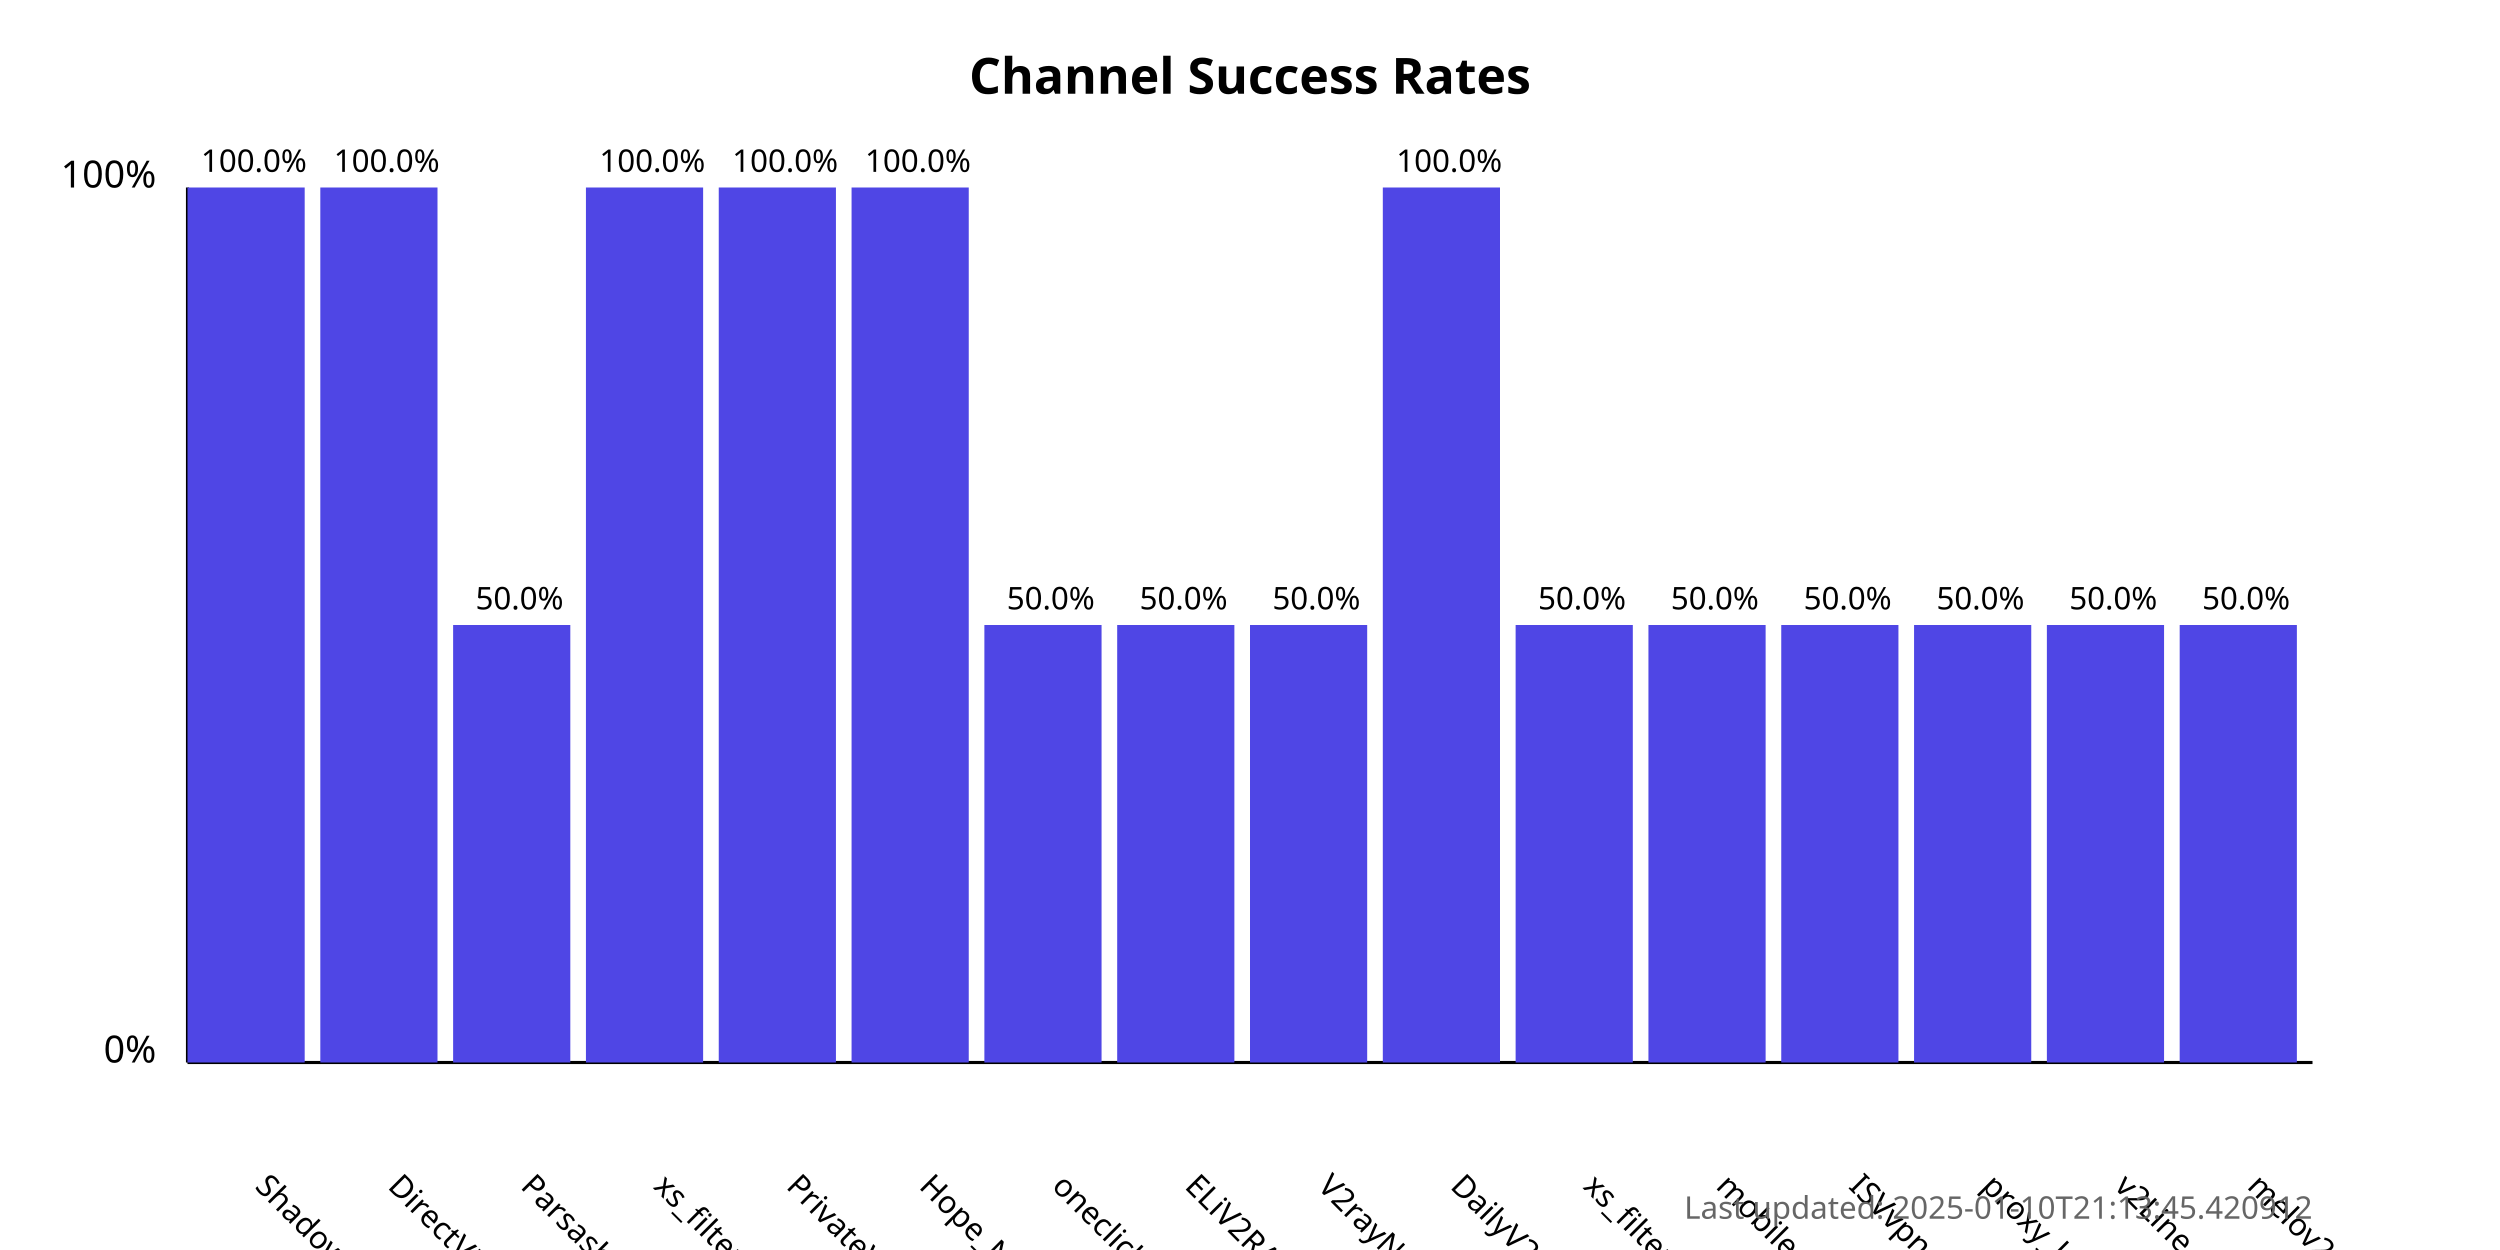
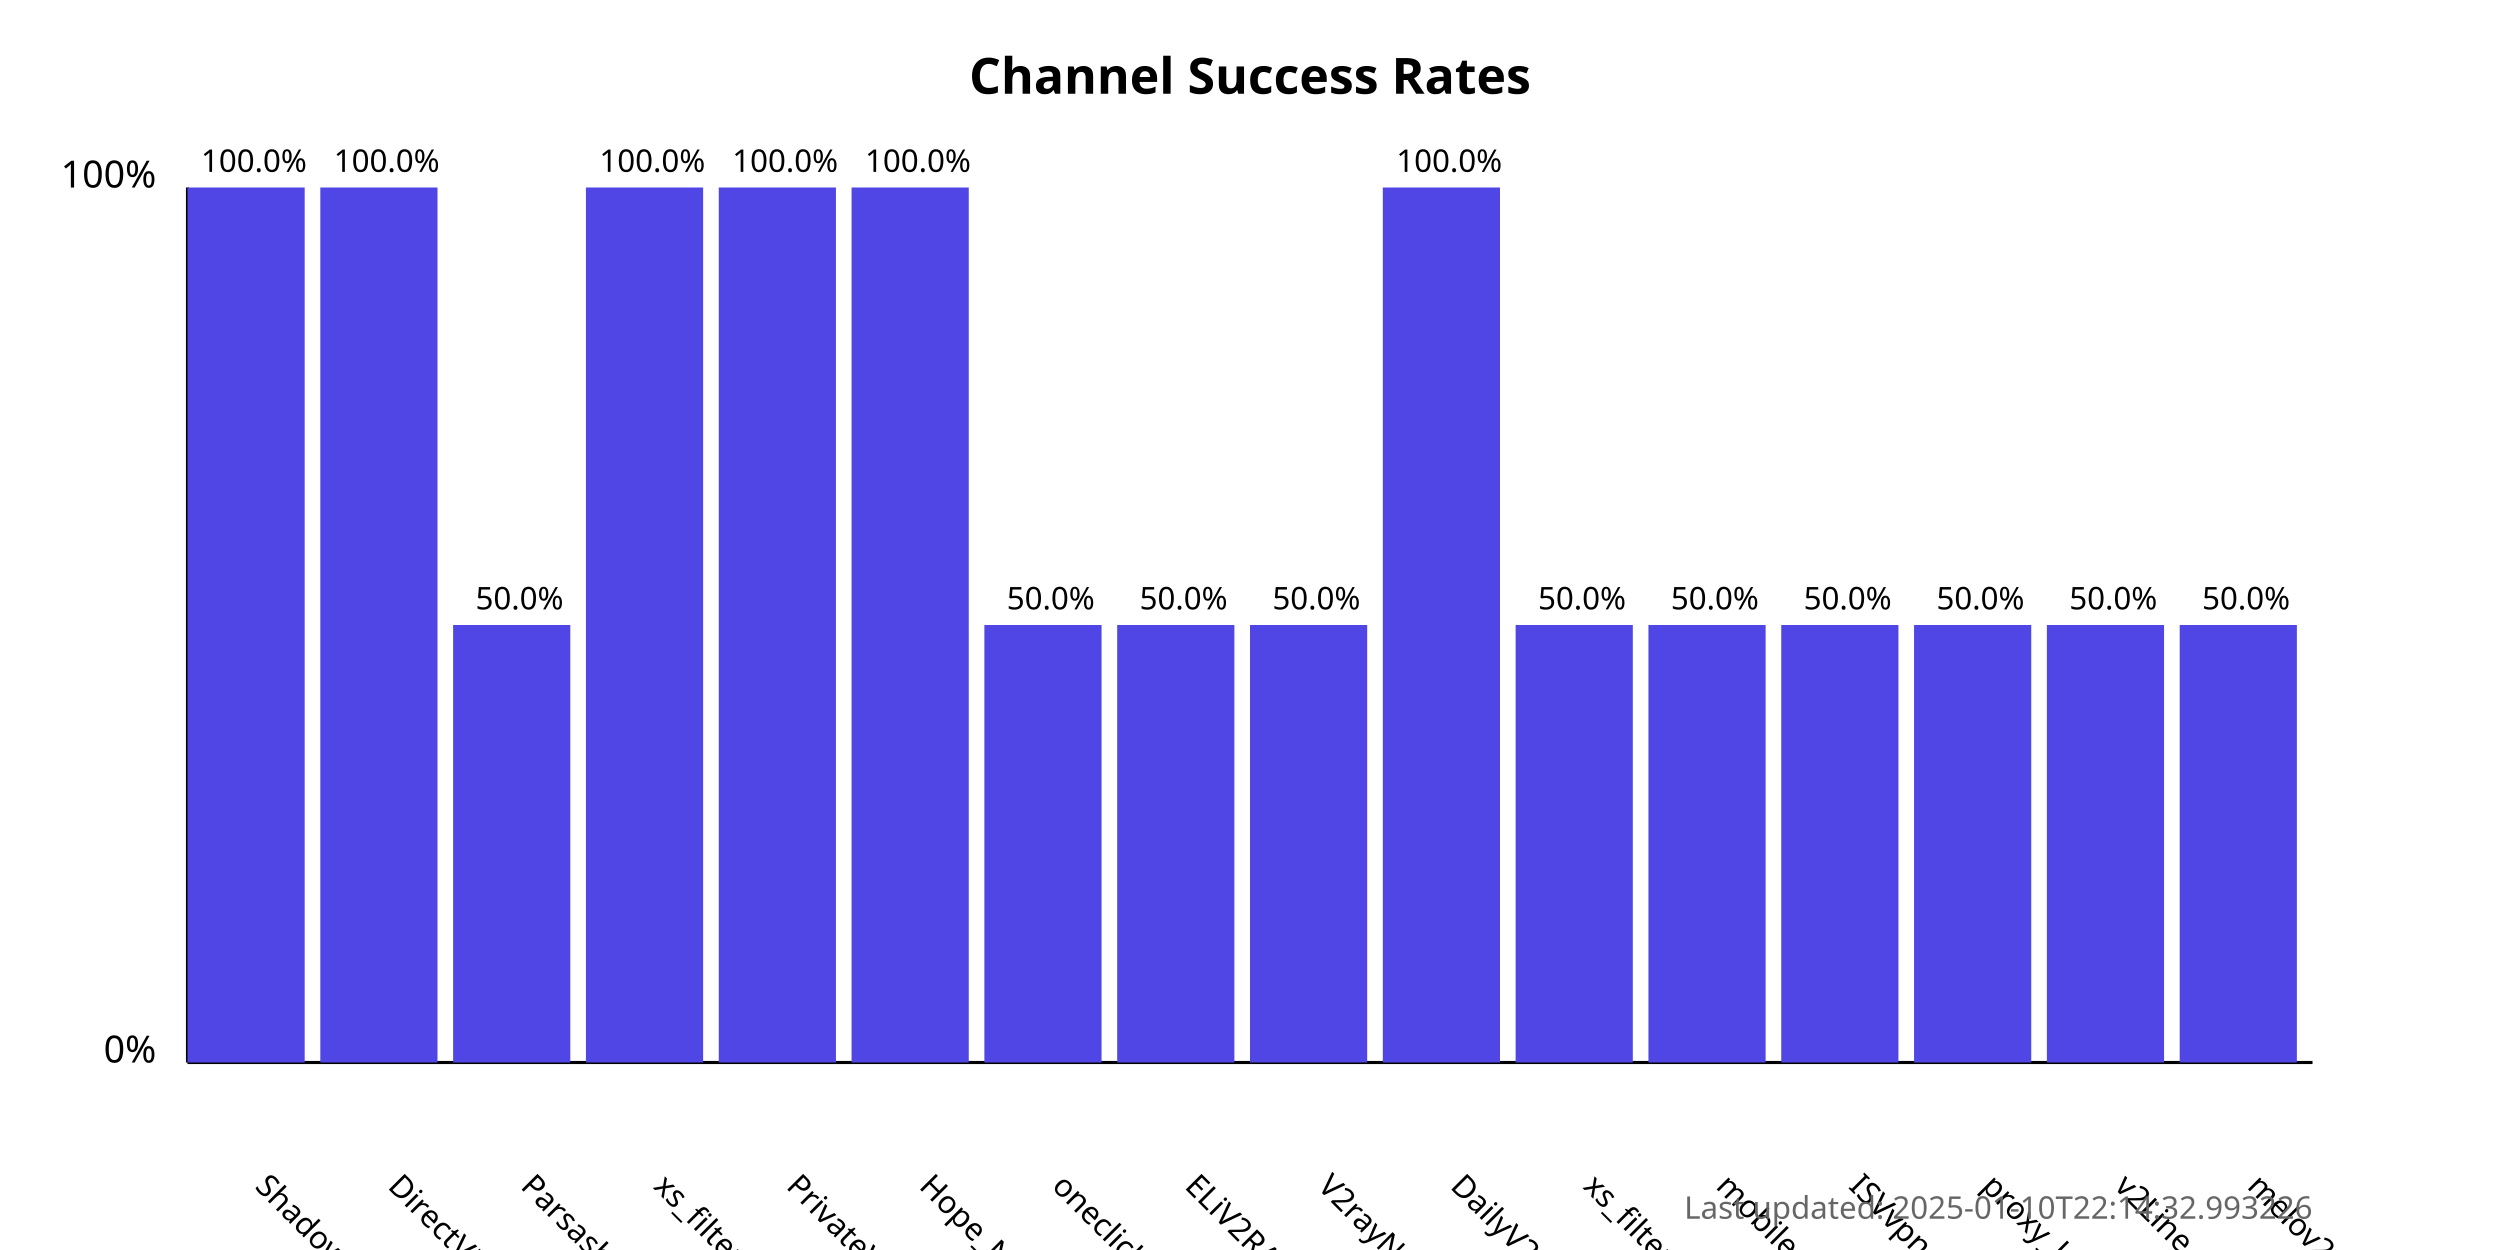
<svg xmlns="http://www.w3.org/2000/svg" width="800" height="400">
  <style>
            .chart-title { font: bold 16px sans-serif; }
            .axis-label { font: 12px sans-serif; }
            .tick-label { font: 10px sans-serif; }
            .bar { fill: #4f46e5; }
            .bar:hover { fill: #6366f1; }
            .timestamp { font: 10px sans-serif; fill: #666; }
        </style>
  <text x="400.0" y="30" text-anchor="middle" class="chart-title">
            Channel Success Rates
        </text>
  <line x1="60" y1="340" x2="60" y2="60" stroke="black" stroke-width="1" />
  <line x1="60" y1="340" x2="740" y2="340" stroke="black" stroke-width="1" />
  <text x="50" y="340" text-anchor="end" class="axis-label">0%</text>
  <text x="50" y="60" text-anchor="end" class="axis-label">100%</text>
  <g>
    <rect x="60" y="60.0" width="37.5" height="280.0" class="bar" />
    <text x="81.25" y="380" transform="rotate(45, 81.25, 380)" text-anchor="start" class="tick-label">
                ShadowProxy66
            </text>
    <text x="81.25" y="55.0" text-anchor="middle" class="tick-label">
                100.0%
            </text>
  </g>
  <g>
    <rect x="102.5" y="60.0" width="37.5" height="280.0" class="bar" />
    <text x="123.75" y="380" transform="rotate(45, 123.75, 380)" text-anchor="start" class="tick-label">
                DirectVPN
            </text>
    <text x="123.75" y="55.0" text-anchor="middle" class="tick-label">
                100.0%
            </text>
  </g>
  <g>
    <rect x="145.0" y="200.0" width="37.5" height="140.0" class="bar" />
    <text x="166.25" y="380" transform="rotate(45, 166.25, 380)" text-anchor="start" class="tick-label">
                Parsashonam
            </text>
    <text x="166.25" y="195.0" text-anchor="middle" class="tick-label">
                50.0%
            </text>
  </g>
  <g>
    <rect x="187.5" y="60.0" width="37.5" height="280.0" class="bar" />
    <text x="208.75" y="380" transform="rotate(45, 208.75, 380)" text-anchor="start" class="tick-label">
                xs_filternet
            </text>
    <text x="208.75" y="55.0" text-anchor="middle" class="tick-label">
                100.0%
            </text>
  </g>
  <g>
    <rect x="230.0" y="60.0" width="37.5" height="280.0" class="bar" />
    <text x="251.25" y="380" transform="rotate(45, 251.25, 380)" text-anchor="start" class="tick-label">
                PrivateVPNs
            </text>
    <text x="251.25" y="55.0" text-anchor="middle" class="tick-label">
                100.0%
            </text>
  </g>
  <g>
    <rect x="272.5" y="60.0" width="37.5" height="280.0" class="bar" />
    <text x="293.75" y="380" transform="rotate(45, 293.75, 380)" text-anchor="start" class="tick-label">
                Hope_Net
            </text>
    <text x="293.75" y="55.0" text-anchor="middle" class="tick-label">
                100.0%
            </text>
  </g>
  <g>
    <rect x="315.0" y="200.0" width="37.5" height="140.0" class="bar" />
    <text x="336.25" y="380" transform="rotate(45, 336.25, 380)" text-anchor="start" class="tick-label">
                oneclickvpnkeys
            </text>
    <text x="336.25" y="195.0" text-anchor="middle" class="tick-label">
                50.0%
            </text>
  </g>
  <g>
    <rect x="357.5" y="200.0" width="37.5" height="140.0" class="bar" />
    <text x="378.75" y="380" transform="rotate(45, 378.75, 380)" text-anchor="start" class="tick-label">
                ELiV2RAY
            </text>
    <text x="378.75" y="195.0" text-anchor="middle" class="tick-label">
                50.0%
            </text>
  </g>
  <g>
    <rect x="400.0" y="200.0" width="37.5" height="140.0" class="bar" />
    <text x="421.25" y="380" transform="rotate(45, 421.25, 380)" text-anchor="start" class="tick-label">
                V2rayNGX
            </text>
    <text x="421.25" y="195.0" text-anchor="middle" class="tick-label">
                50.0%
            </text>
  </g>
  <g>
    <rect x="442.5" y="60.0" width="37.5" height="280.0" class="bar" />
    <text x="463.75" y="380" transform="rotate(45, 463.75, 380)" text-anchor="start" class="tick-label">
                DailyV2RY
            </text>
    <text x="463.75" y="55.0" text-anchor="middle" class="tick-label">
                100.0%
            </text>
  </g>
  <g>
    <rect x="485.0" y="200.0" width="37.5" height="140.0" class="bar" />
    <text x="506.25" y="380" transform="rotate(45, 506.25, 380)" text-anchor="start" class="tick-label">
                xs_filternet
            </text>
    <text x="506.25" y="195.0" text-anchor="middle" class="tick-label">
                50.0%
            </text>
  </g>
  <g>
    <rect x="527.5" y="200.0" width="37.5" height="140.0" class="bar" />
    <text x="548.75" y="380" transform="rotate(45, 548.75, 380)" text-anchor="start" class="tick-label">
                mobilesignal
            </text>
    <text x="548.75" y="195.0" text-anchor="middle" class="tick-label">
                50.0%
            </text>
  </g>
  <g>
    <rect x="570.0" y="200.0" width="37.5" height="140.0" class="bar" />
    <text x="591.25" y="380" transform="rotate(45, 591.25, 380)" text-anchor="start" class="tick-label">
                ISVvpn
            </text>
    <text x="591.25" y="195.0" text-anchor="middle" class="tick-label">
                50.0%
            </text>
  </g>
  <g>
    <rect x="612.5" y="200.0" width="37.5" height="140.0" class="bar" />
    <text x="633.75" y="380" transform="rotate(45, 633.75, 380)" text-anchor="start" class="tick-label">
                proxy_kafee
            </text>
    <text x="633.75" y="195.0" text-anchor="middle" class="tick-label">
                50.0%
            </text>
  </g>
  <g>
    <rect x="655.0" y="200.0" width="37.5" height="140.0" class="bar" />
    <text x="676.25" y="380" transform="rotate(45, 676.25, 380)" text-anchor="start" class="tick-label">
                v2Line
            </text>
    <text x="676.25" y="195.0" text-anchor="middle" class="tick-label">
                50.0%
            </text>
  </g>
  <g>
    <rect x="697.5" y="200.0" width="37.5" height="140.0" class="bar" />
    <text x="718.75" y="380" transform="rotate(45, 718.75, 380)" text-anchor="start" class="tick-label">
                melov2ray
            </text>
    <text x="718.75" y="195.0" text-anchor="middle" class="tick-label">
                50.0%
            </text>
  </g>
  <text x="740" y="390" text-anchor="end" class="timestamp">
-             Last updated: 2025-01-10T21:13:45.420912
+             Last updated: 2025-01-10T22:14:32.993226
        </text>
</svg>
